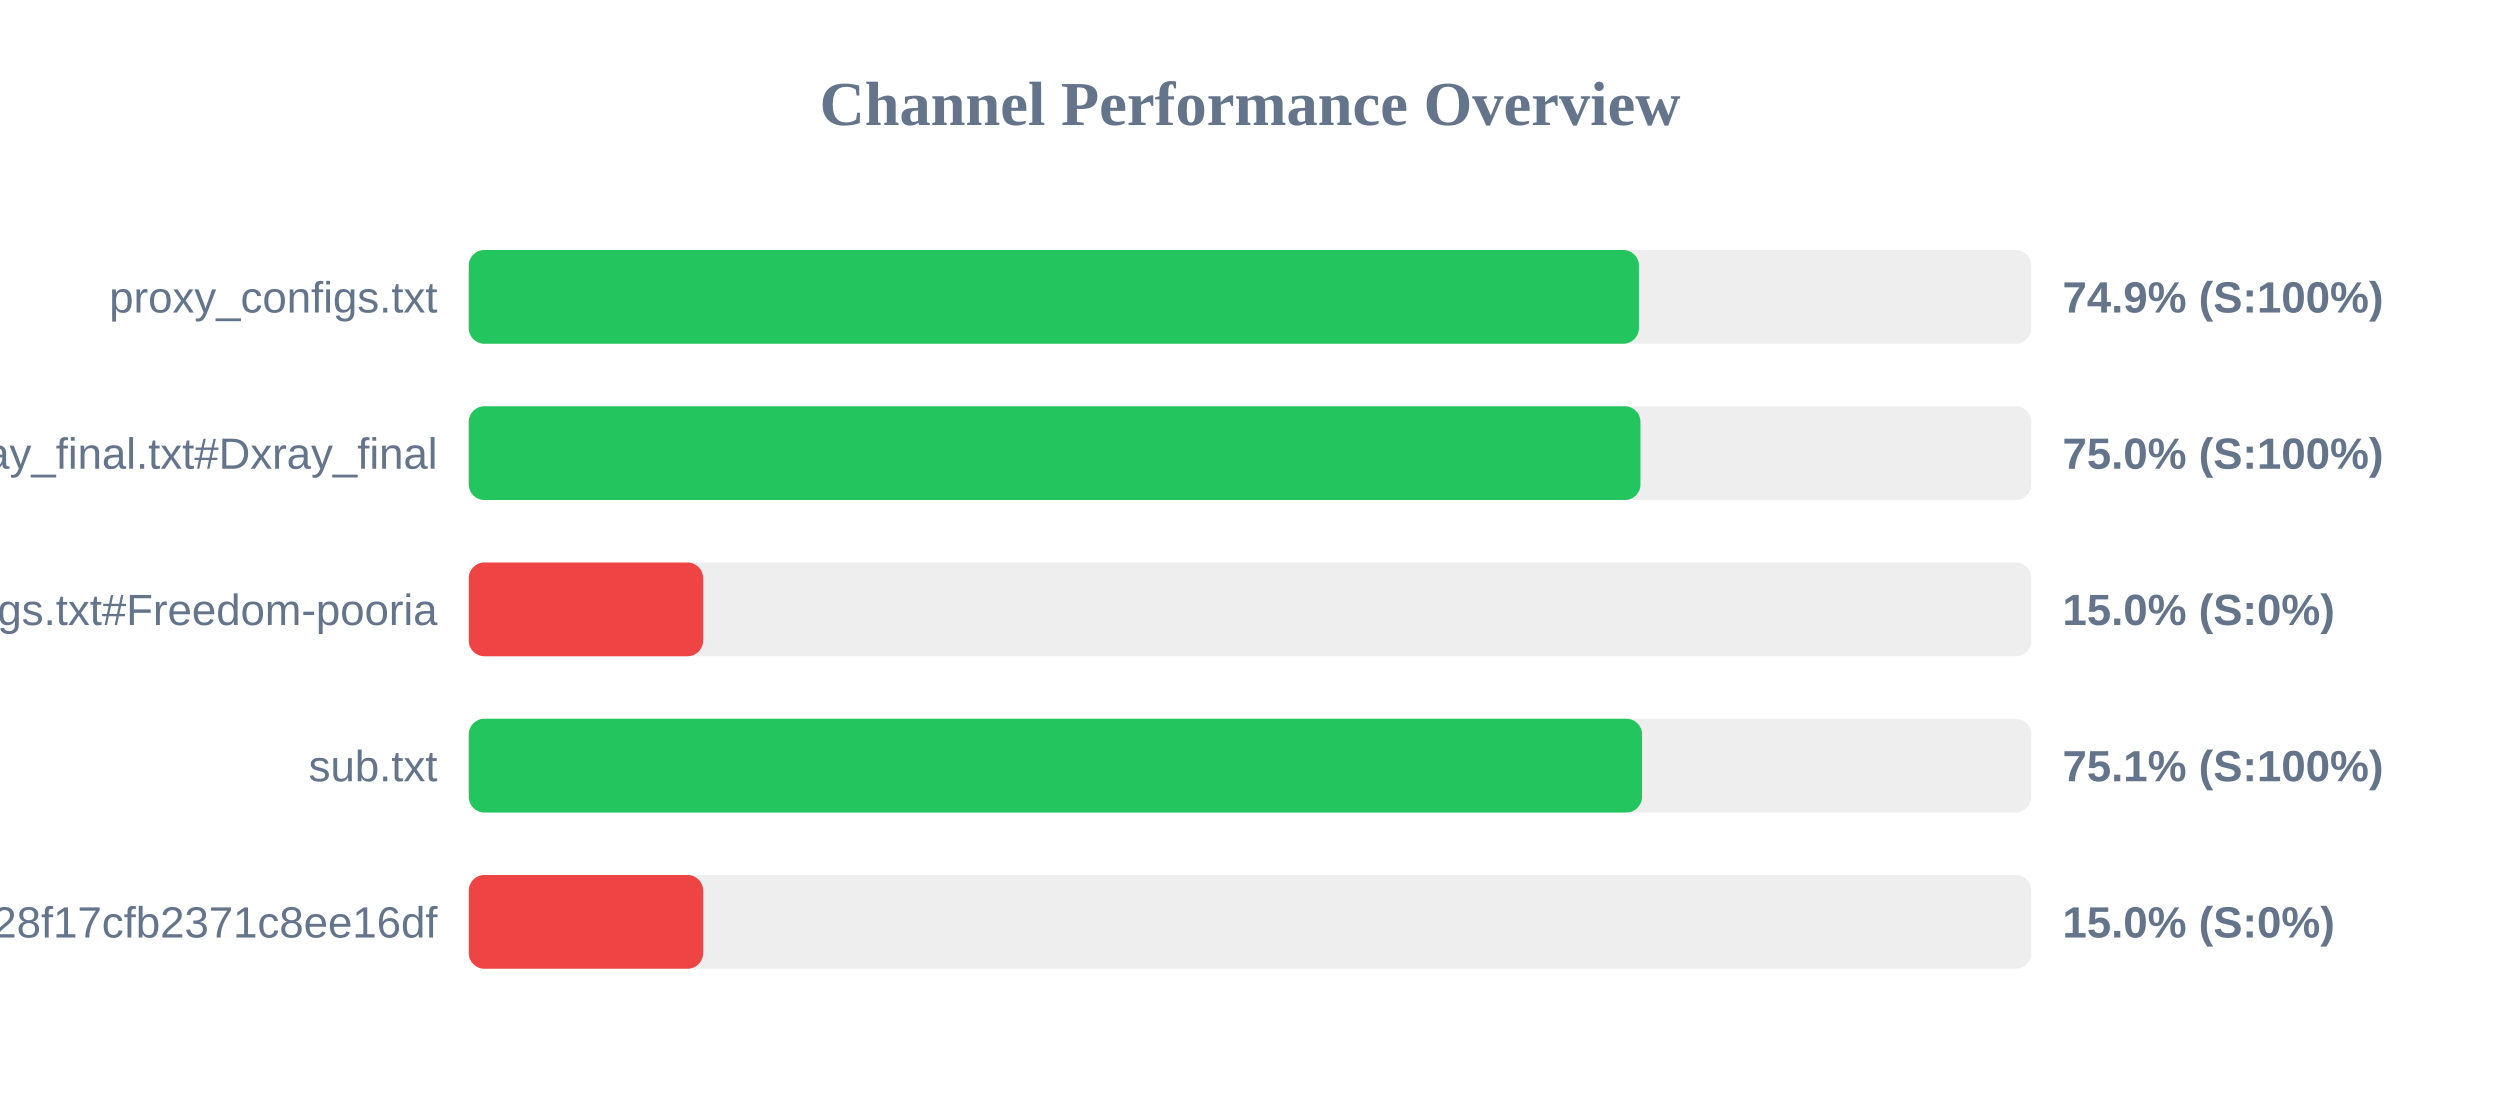
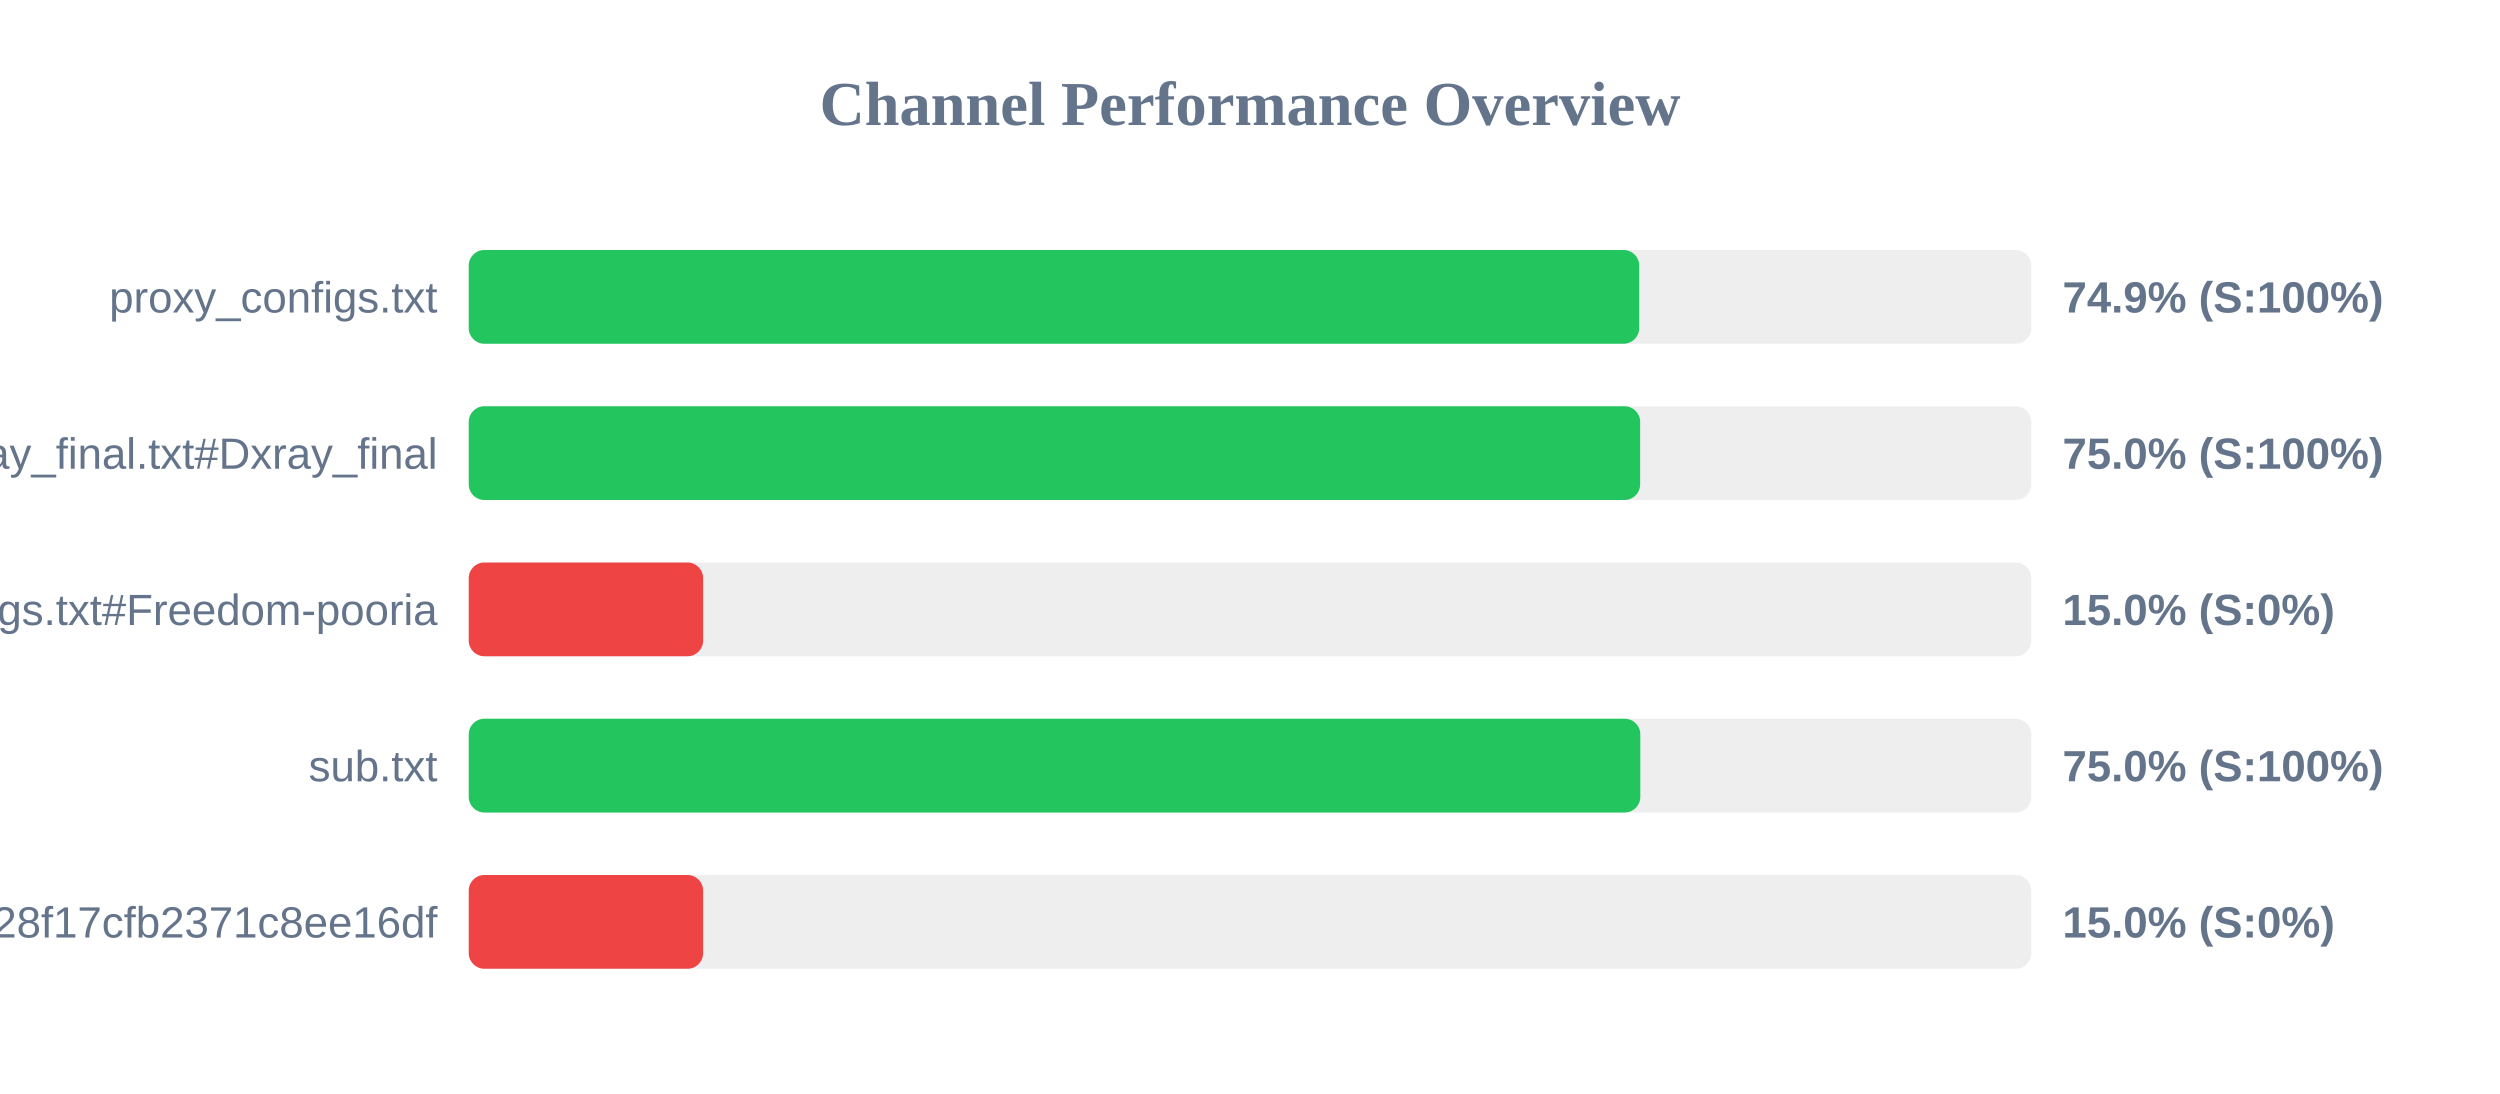
<svg xmlns="http://www.w3.org/2000/svg" width="800" height="350" version="1.1">
  <style>
        .row { font: 14px Arial; fill: #64748b; }
        .score { font: bold 14px Arial; fill: #64748b; }
    </style>
  <text x="400" y="40" text-anchor="middle" font-size="20px" font-weight="bold" fill="#64748b">Channel Performance Overview</text>
  <rect x="150" y="80" width="500" height="30" fill="#eee" rx="5" />
-   <rect x="150" y="80" width="374.45" height="30" fill="#22c55e" rx="5" />
+   <rect x="150" y="80" width="374.55" height="30" fill="#22c55e" rx="5" />
  <text x="140" y="100" text-anchor="end" class="row">proxy_configs.txt</text>
  <text x="660" y="100" text-anchor="start" class="score">74.9% (S:100%)</text>
  <rect x="150" y="130" width="500" height="30" fill="#eee" rx="5" />
-   <rect x="150" y="130" width="374.95" height="30" fill="#22c55e" rx="5" />
+   <rect x="150" y="130" width="374.85" height="30" fill="#22c55e" rx="5" />
  <text x="140" y="150" text-anchor="end" class="row">xray_final.txt#Dxray_final</text>
  <text x="660" y="150" text-anchor="start" class="score">75.0% (S:100%)</text>
  <rect x="150" y="180" width="500" height="30" fill="#eee" rx="5" />
  <rect x="150" y="180" width="75.0" height="30" fill="#ef4444" rx="5" />
  <text x="140" y="200" text-anchor="end" class="row">v2ray_configs.txt#Freedom-pooria</text>
  <text x="660" y="200" text-anchor="start" class="score">15.0% (S:0%)</text>
  <rect x="150" y="230" width="500" height="30" fill="#eee" rx="5" />
-   <rect x="150" y="230" width="375.45" height="30" fill="#22c55e" rx="5" />
+   <rect x="150" y="230" width="374.9" height="30" fill="#22c55e" rx="5" />
  <text x="140" y="250" text-anchor="end" class="row">sub.txt</text>
-   <text x="660" y="250" text-anchor="start" class="score">75.1% (S:100%)</text>
+   <text x="660" y="250" text-anchor="start" class="score">75.0% (S:100%)</text>
  <rect x="150" y="280" width="500" height="30" fill="#eee" rx="5" />
  <rect x="150" y="280" width="75.0" height="30" fill="#ef4444" rx="5" />
  <text x="140" y="300" text-anchor="end" class="row">?token=fedfed7b41b828f17cfb2371c8ee16df</text>
  <text x="660" y="300" text-anchor="start" class="score">15.0% (S:0%)</text>
</svg>
